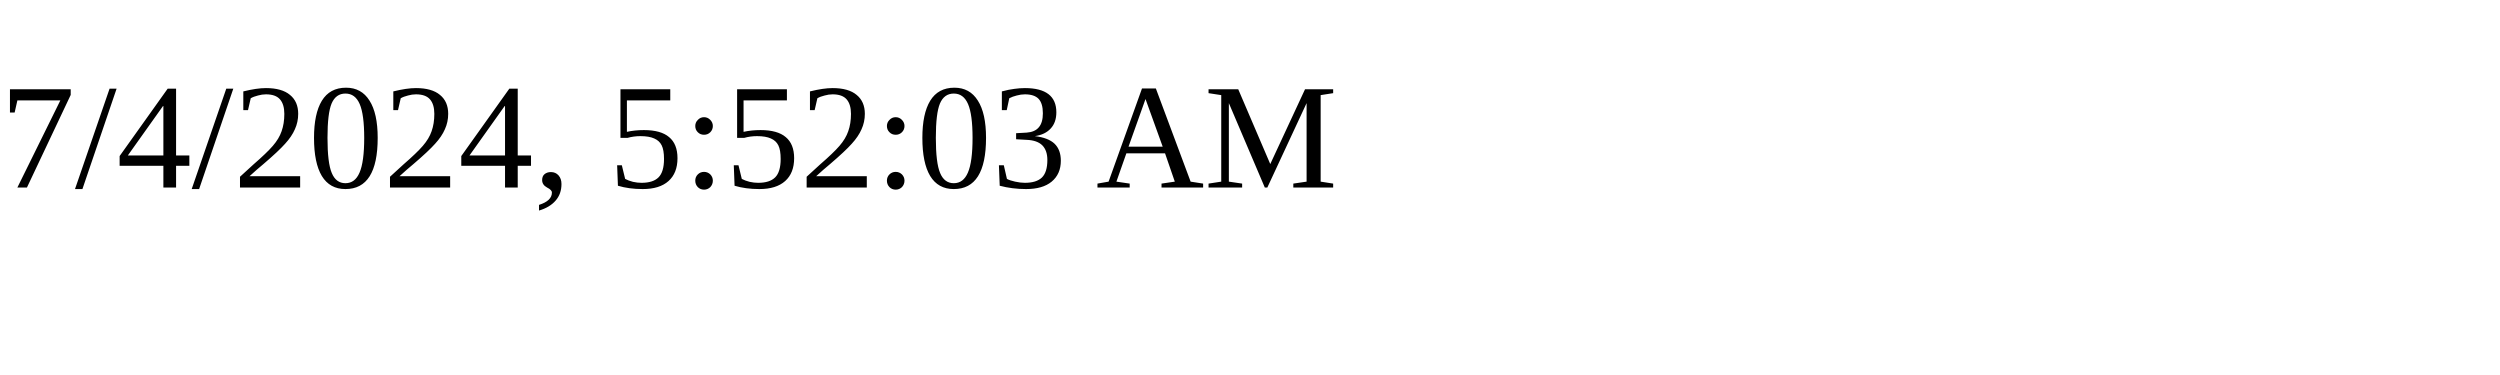
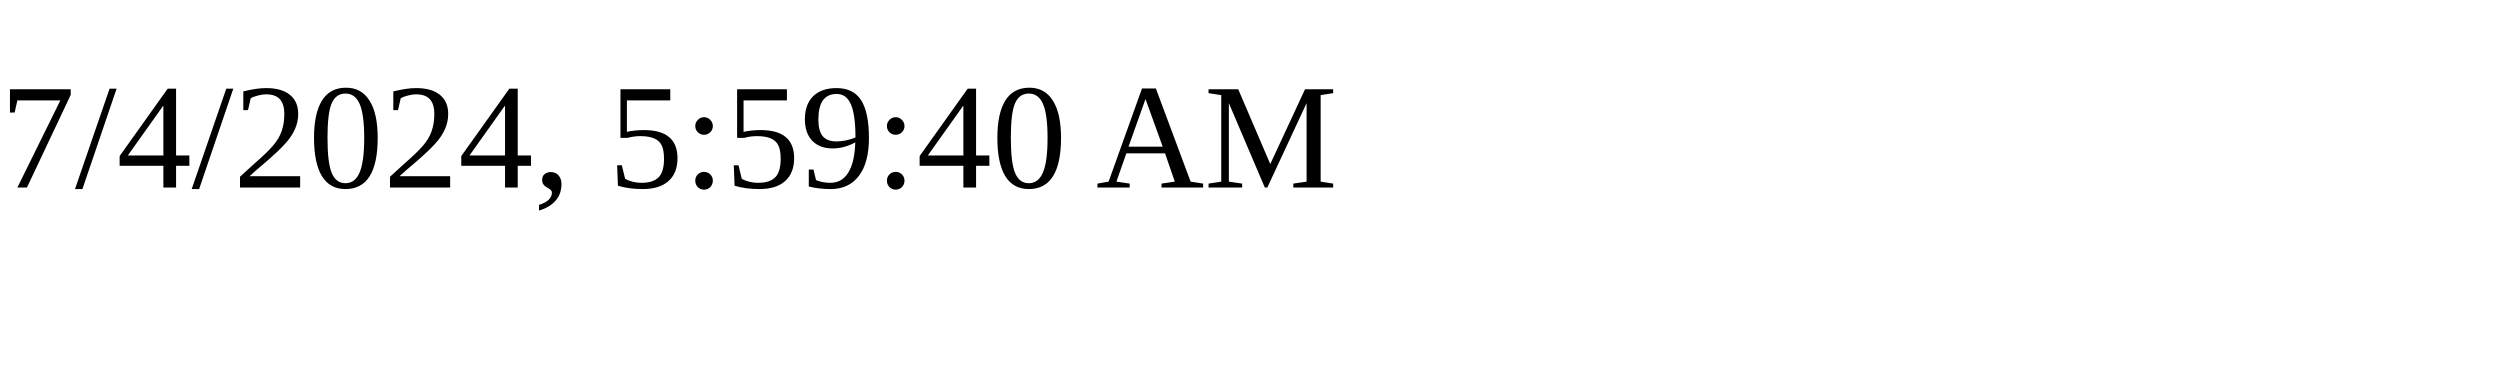
<svg xmlns="http://www.w3.org/2000/svg" height="30" width="200">
-   <text x="0" y="15">7/4/2024, 5:52:03 AM</text>
+   <text x="0" y="15">7/4/2024, 5:59:40 AM</text>
</svg>
